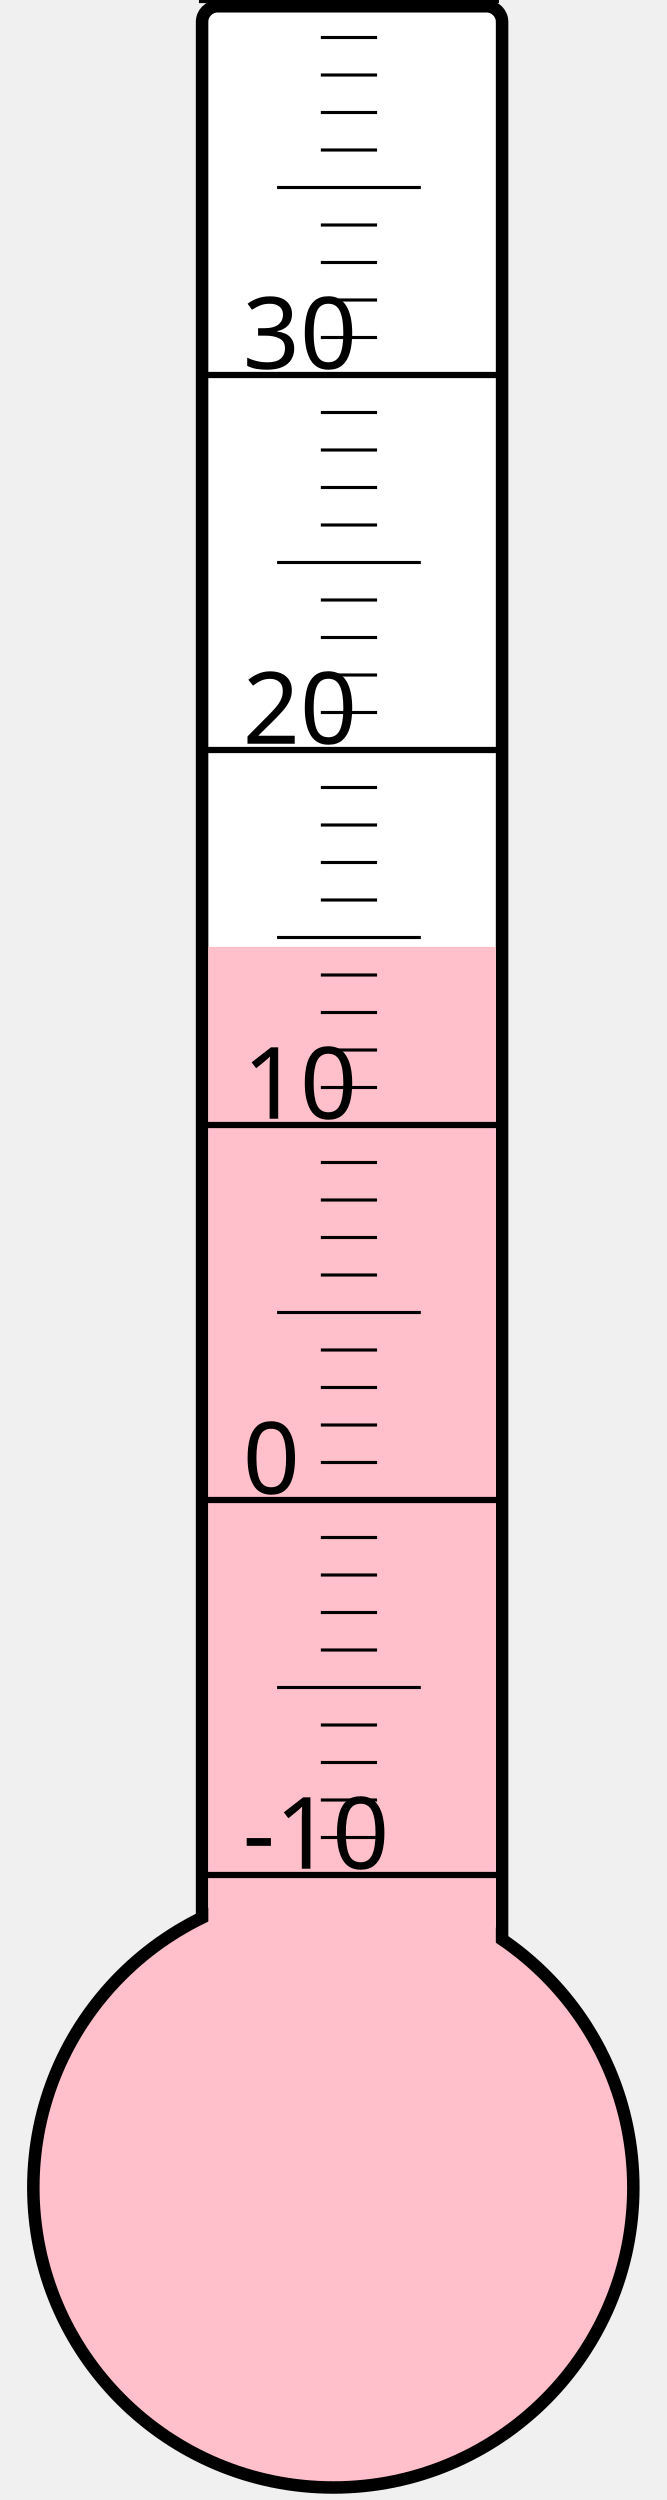
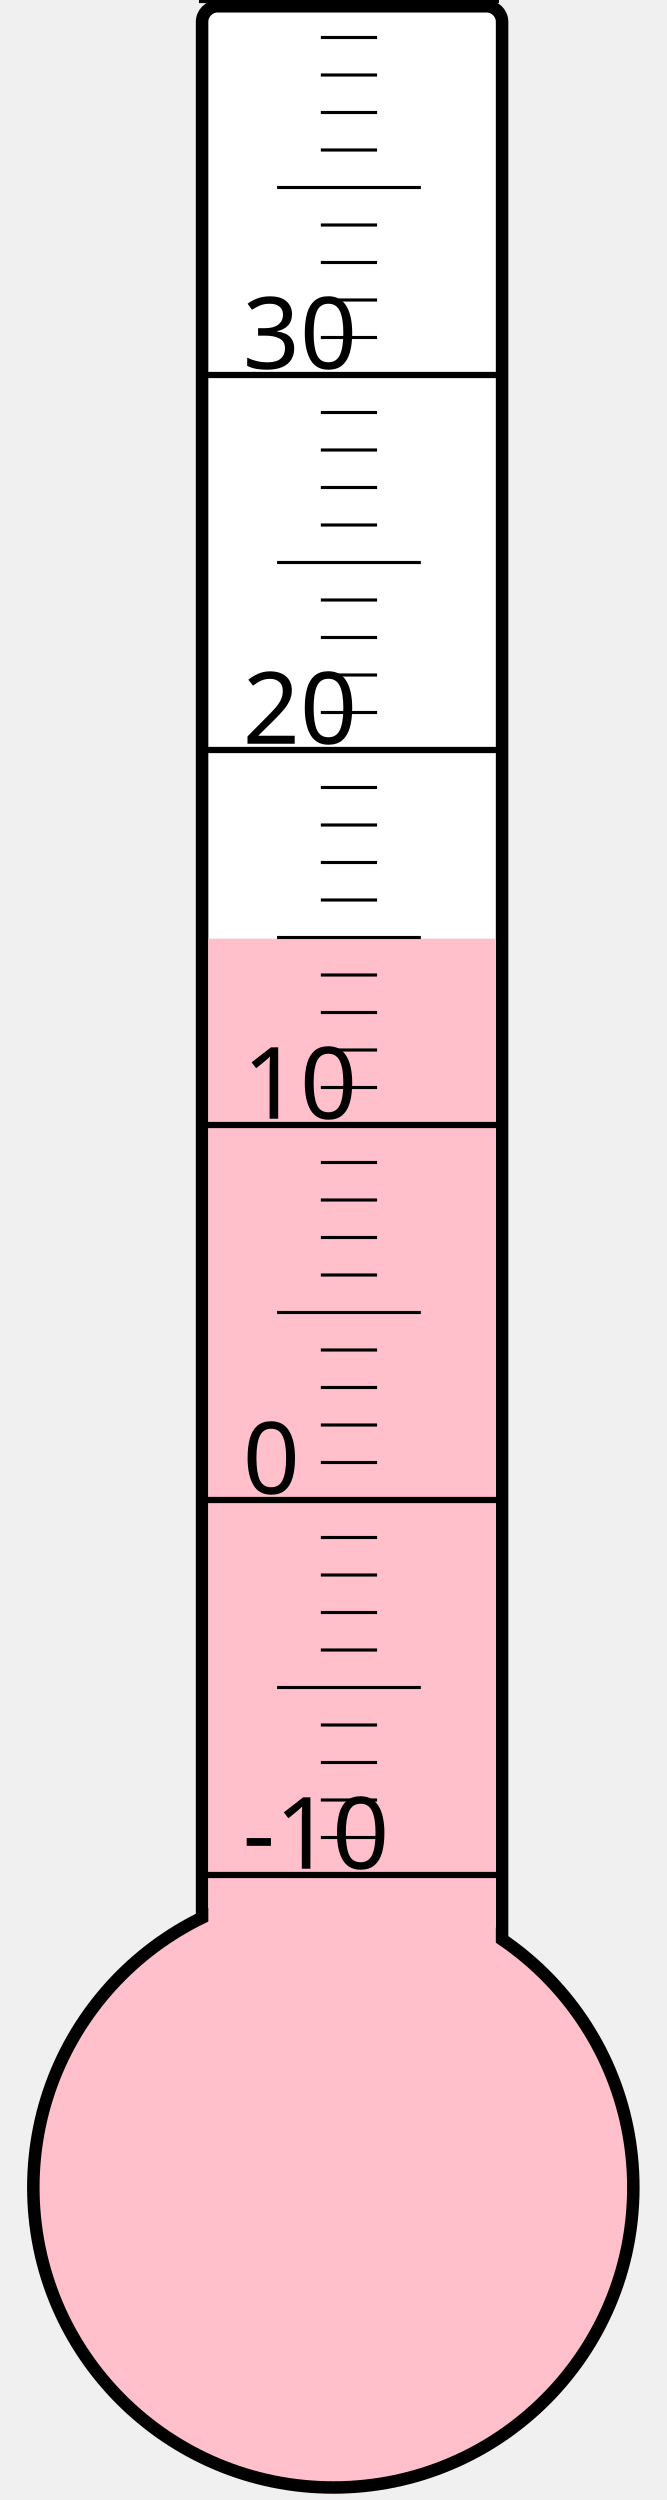
<svg xmlns="http://www.w3.org/2000/svg" width="40px" height="150px" viewBox="0 0 200 800">
  <rect width="200" height="800" x="0" y="0" style="fill: #ffffeb; fill-opacity: 0;" />
  <rect width="96" height="680" x="58" y="2" rx="5" ry="5" style="fill: white; fill-opacity: 1; stroke: black; stroke-width: 4;" />
  <circle cx="100" cy="700" r="96" style="fill: pink; stroke: black; stroke-width: 4;" />
-   <rect width="92" height="397.0" x="60" y="303.0" style="fill: pink; fill-opacity: 1; stroke-width: 0;" />
+   <rect width="92" height="399.625" x="60" y="300.375" style="fill: pink; fill-opacity: 1; stroke-width: 0;" />
  <text x="71" y="598" style="font-family: sans-serif; font-size: 24pt;">-10</text>
  <text x="71" y="478" style="font-family: sans-serif; font-size: 24pt;">0</text>
  <text x="71" y="358" style="font-family: sans-serif; font-size: 24pt;">10</text>
  <text x="71" y="238" style="font-family: sans-serif; font-size: 24pt;">20</text>
  <text x="71" y="118" style="font-family: sans-serif; font-size: 24pt;">30</text>
  <g style="stroke: black;">
    <line x1="57" y1="600" x2="153" y2="600" style="stroke-width: 2;" />
    <line x1="96" y1="588" x2="114" y2="588" style="stroke-width: 1;" />
    <line x1="96" y1="576" x2="114" y2="576" style="stroke-width: 1;" />
    <line x1="96" y1="564" x2="114" y2="564" style="stroke-width: 1;" />
    <line x1="96" y1="552" x2="114" y2="552" style="stroke-width: 1;" />
    <line x1="82" y1="540" x2="128" y2="540" style="stroke-width: 1;" />
    <line x1="96" y1="528" x2="114" y2="528" style="stroke-width: 1;" />
    <line x1="96" y1="516" x2="114" y2="516" style="stroke-width: 1;" />
    <line x1="96" y1="504" x2="114" y2="504" style="stroke-width: 1;" />
    <line x1="96" y1="492" x2="114" y2="492" style="stroke-width: 1;" />
    <line x1="57" y1="480" x2="153" y2="480" style="stroke-width: 2;" />
    <line x1="96" y1="468" x2="114" y2="468" style="stroke-width: 1;" />
    <line x1="96" y1="456" x2="114" y2="456" style="stroke-width: 1;" />
    <line x1="96" y1="444" x2="114" y2="444" style="stroke-width: 1;" />
    <line x1="96" y1="432" x2="114" y2="432" style="stroke-width: 1;" />
    <line x1="82" y1="420" x2="128" y2="420" style="stroke-width: 1;" />
    <line x1="96" y1="408" x2="114" y2="408" style="stroke-width: 1;" />
    <line x1="96" y1="396" x2="114" y2="396" style="stroke-width: 1;" />
    <line x1="96" y1="384" x2="114" y2="384" style="stroke-width: 1;" />
    <line x1="96" y1="372" x2="114" y2="372" style="stroke-width: 1;" />
    <line x1="57" y1="360" x2="153" y2="360" style="stroke-width: 2;" />
    <line x1="96" y1="348" x2="114" y2="348" style="stroke-width: 1;" />
    <line x1="96" y1="336" x2="114" y2="336" style="stroke-width: 1;" />
    <line x1="96" y1="324" x2="114" y2="324" style="stroke-width: 1;" />
    <line x1="96" y1="312" x2="114" y2="312" style="stroke-width: 1;" />
    <line x1="82" y1="300" x2="128" y2="300" style="stroke-width: 1;" />
    <line x1="96" y1="288" x2="114" y2="288" style="stroke-width: 1;" />
    <line x1="96" y1="276" x2="114" y2="276" style="stroke-width: 1;" />
    <line x1="96" y1="264" x2="114" y2="264" style="stroke-width: 1;" />
    <line x1="96" y1="252" x2="114" y2="252" style="stroke-width: 1;" />
    <line x1="57" y1="240" x2="153" y2="240" style="stroke-width: 2;" />
    <line x1="96" y1="228" x2="114" y2="228" style="stroke-width: 1;" />
    <line x1="96" y1="216" x2="114" y2="216" style="stroke-width: 1;" />
    <line x1="96" y1="204" x2="114" y2="204" style="stroke-width: 1;" />
    <line x1="96" y1="192" x2="114" y2="192" style="stroke-width: 1;" />
    <line x1="82" y1="180" x2="128" y2="180" style="stroke-width: 1;" />
    <line x1="96" y1="168" x2="114" y2="168" style="stroke-width: 1;" />
    <line x1="96" y1="156" x2="114" y2="156" style="stroke-width: 1;" />
    <line x1="96" y1="144" x2="114" y2="144" style="stroke-width: 1;" />
    <line x1="96" y1="132" x2="114" y2="132" style="stroke-width: 1;" />
    <line x1="57" y1="120" x2="153" y2="120" style="stroke-width: 2;" />
    <line x1="96" y1="108" x2="114" y2="108" style="stroke-width: 1;" />
    <line x1="96" y1="96" x2="114" y2="96" style="stroke-width: 1;" />
    <line x1="96" y1="84" x2="114" y2="84" style="stroke-width: 1;" />
    <line x1="96" y1="72" x2="114" y2="72" style="stroke-width: 1;" />
    <line x1="82" y1="60" x2="128" y2="60" style="stroke-width: 1;" />
    <line x1="96" y1="48" x2="114" y2="48" style="stroke-width: 1;" />
    <line x1="96" y1="36" x2="114" y2="36" style="stroke-width: 1;" />
    <line x1="96" y1="24" x2="114" y2="24" style="stroke-width: 1;" />
    <line x1="96" y1="12" x2="114" y2="12" style="stroke-width: 1;" />
    <line x1="57" y1="0" x2="153" y2="0" style="stroke-width: 2;" />
  </g>
</svg>
